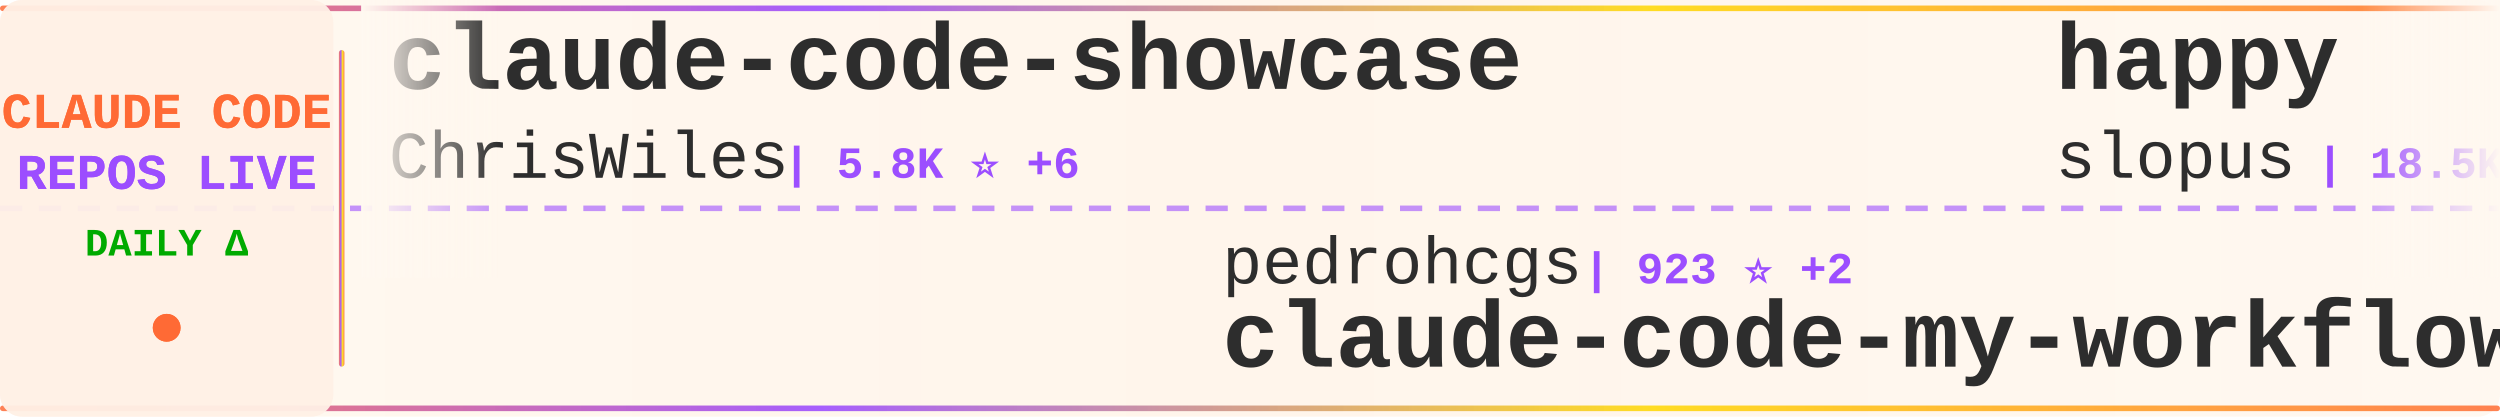
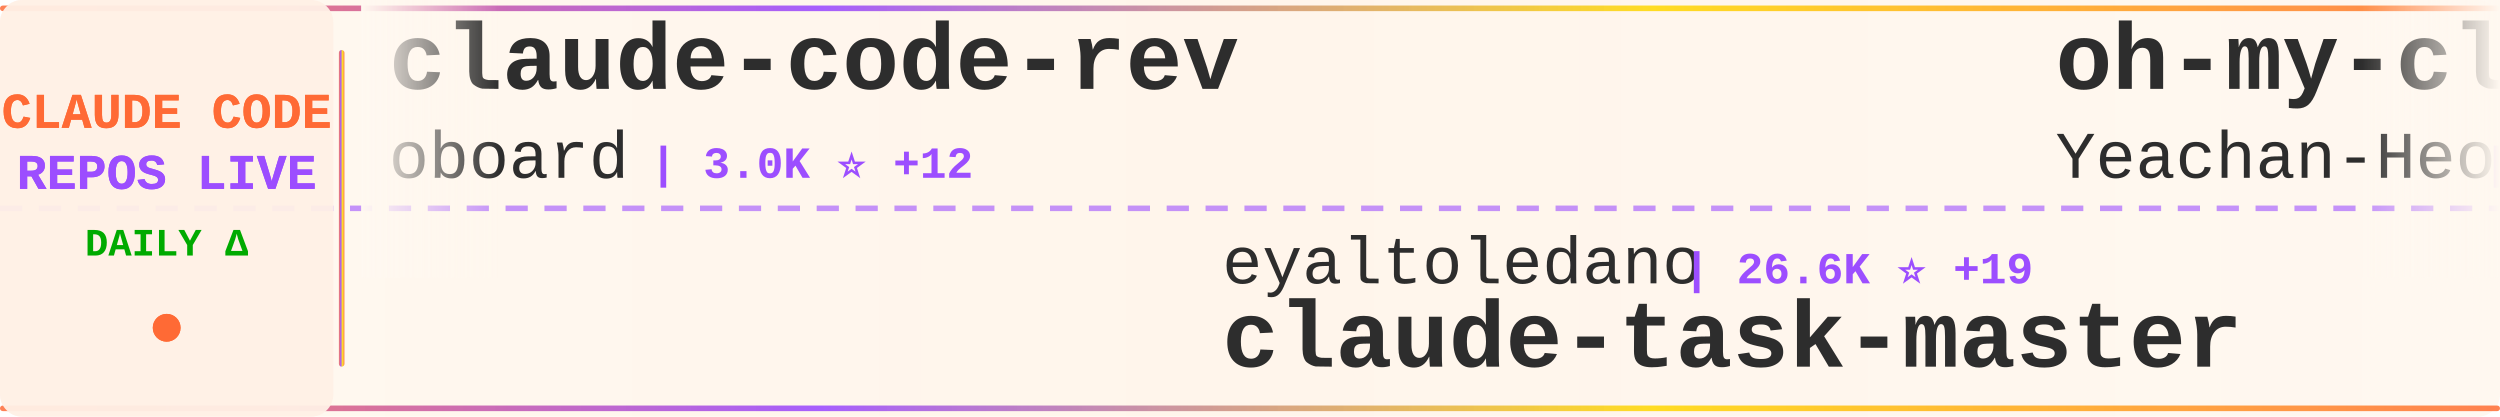
<svg xmlns="http://www.w3.org/2000/svg" width="900" height="150">
  <defs>
    <linearGradient id="tickerBg" x1="0%" y1="0%" x2="100%" y2="0%">
      <stop offset="0%" style="stop-color:#fff8f0;stop-opacity:0.98" />
      <stop offset="50%" style="stop-color:#fff5eb;stop-opacity:1" />
      <stop offset="100%" style="stop-color:#fff8f0;stop-opacity:0.98" />
    </linearGradient>
    <linearGradient id="borderGrad" x1="0%" y1="0%" x2="100%" y2="0%">
      <stop offset="0%" style="stop-color:#FF6B35;stop-opacity:0.85">
        <animate attributeName="stop-opacity" values="0.85;1;0.85" dur="2s" repeatCount="indefinite" />
      </stop>
      <stop offset="33%" style="stop-color:#9C4EFF;stop-opacity:0.9">
        <animate attributeName="stop-opacity" values="0.9;1;0.9" dur="2.2s" repeatCount="indefinite" />
      </stop>
      <stop offset="66%" style="stop-color:#FFD700;stop-opacity:0.85">
        <animate attributeName="stop-opacity" values="0.85;1;0.85" dur="1.8s" repeatCount="indefinite" />
      </stop>
      <stop offset="100%" style="stop-color:#FF6B35;stop-opacity:0.85">
        <animate attributeName="stop-opacity" values="0.85;1;0.85" dur="2s" repeatCount="indefinite" />
      </stop>
    </linearGradient>
    <filter id="textGlow">
      <feGaussianBlur stdDeviation="0.15" result="coloredBlur" />
      <feMerge>
        <feMergeNode in="coloredBlur" />
        <feMergeNode in="SourceGraphic" />
      </feMerge>
    </filter>
    <filter id="metricGlow">
      <feGaussianBlur stdDeviation="0.2" result="coloredBlur" />
      <feMerge>
        <feMergeNode in="coloredBlur" />
        <feMergeNode in="SourceGraphic" />
      </feMerge>
    </filter>
    <linearGradient id="leftFade" x1="0%" y1="0%" x2="100%" y2="0%">
      <stop offset="0%" style="stop-color:#fff8f0;stop-opacity:1" />
      <stop offset="100%" style="stop-color:#fff8f0;stop-opacity:0" />
    </linearGradient>
    <linearGradient id="rightFade" x1="0%" y1="0%" x2="100%" y2="0%">
      <stop offset="0%" style="stop-color:#fff8f0;stop-opacity:0" />
      <stop offset="100%" style="stop-color:#fff8f0;stop-opacity:1" />
    </linearGradient>
  </defs>
  <rect width="900" height="150" fill="url(#tickerBg)" rx="8" />
  <rect x="0" y="2" width="900" height="2" fill="url(#borderGrad)" rx="1" />
  <rect x="0" y="146" width="900" height="2" fill="url(#borderGrad)" rx="1" />
  <line x1="0" y1="75" x2="900" y2="75" stroke="#9C4EFF" stroke-width="2" stroke-dasharray="8 6" opacity="0.6" />
  <rect x="0" y="0" width="120" height="150" fill="#fff0e6" opacity="0.95" rx="8" />
  <text x="60" y="46" font-family="'Courier New', monospace" font-size="18" font-weight="bold" fill="#FF6B35" text-anchor="middle" filter="url(#textGlow)">
    CLAUDE CODE
  </text>
  <text x="60" y="68" font-family="'Courier New', monospace" font-size="18" font-weight="bold" fill="#9C4EFF" text-anchor="middle" filter="url(#textGlow)">
    REPOS LIVE
  </text>
  <text x="60" y="92" font-family="'Courier New', monospace" font-size="14" font-weight="bold" fill="#00aa00" text-anchor="middle">
    DAILY Δ
  </text>
  <circle cx="60" cy="118" r="5" fill="#FF6B35" filter="url(#metricGlow)">
    <animate attributeName="r" values="4;6;4" dur="1.5s" repeatCount="indefinite" />
    <animate attributeName="opacity" values="0.6;1;0.6" dur="1.5s" repeatCount="indefinite" />
  </circle>
  <rect x="122" y="18" width="2" height="114" fill="url(#borderGrad)" rx="1" />
  <clipPath id="tickerClip">
    <rect x="130" y="0" width="770" height="150" />
  </clipPath>
  <g clip-path="url(#tickerClip)">
    <g id="tickerItems">
      <animateTransform attributeName="transform" attributeType="XML" type="translate" from="0 0" to="-3000 0" dur="54s" repeatCount="indefinite" />
      <g transform="translate(0, 0)">
-         <text x="140" y="32" font-family="'Courier New', monospace" font-size="34" font-weight="bold" fill="#2d2d2d">claude-code-showcase</text>
-         <text x="140" y="64" font-family="'Courier New', monospace" font-size="24" font-weight="normal" fill="#2d2d2d" opacity="1.0">ChrisWiles</text>
-         <text x="282" y="64" font-family="'Courier New', monospace" font-size="16" font-weight="bold" fill="#9C4EFF"> | 5.8K ⭐ +6</text>
+         <text x="140" y="32" font-family="'Courier New', monospace" font-size="34" font-weight="bold" fill="#2d2d2d">claude-code-rev</text>
+         <text x="140" y="64" font-family="'Courier New', monospace" font-size="24" font-weight="normal" fill="#2d2d2d" opacity="1.0">oboard</text>
+         <text x="234" y="64" font-family="'Courier New', monospace" font-size="16" font-weight="bold" fill="#9C4EFF"> | 3.0K ⭐ +12</text>
      </g>
      <g transform="translate(300, 0)">
-         <text x="140" y="102" font-family="'Courier New', monospace" font-size="24" font-weight="normal" fill="#2d2d2d" opacity="1.0">pedrohcgs</text>
-         <text x="270" y="102" font-family="'Courier New', monospace" font-size="16" font-weight="bold" fill="#9C4EFF"> | 923 ⭐ +2</text>
-         <text x="140" y="132" font-family="'Courier New', monospace" font-size="34" font-weight="bold" fill="#2d2d2d">claude-code-my-workflow</text>
+         <text x="140" y="102" font-family="'Courier New', monospace" font-size="24" font-weight="normal" fill="#2d2d2d" opacity="1.0">eyaltoledano</text>
+         <text x="306" y="102" font-family="'Courier New', monospace" font-size="16" font-weight="bold" fill="#9C4EFF"> | 26.6K ⭐ +19</text>
+         <text x="140" y="132" font-family="'Courier New', monospace" font-size="34" font-weight="bold" fill="#2d2d2d">claude-task-master</text>
      </g>
      <g transform="translate(600, 0)">
-         <text x="140" y="32" font-family="'Courier New', monospace" font-size="34" font-weight="bold" fill="#2d2d2d">happy</text>
-         <text x="140" y="64" font-family="'Courier New', monospace" font-size="24" font-weight="normal" fill="#2d2d2d" opacity="1.0">slopus</text>
-         <text x="234" y="64" font-family="'Courier New', monospace" font-size="16" font-weight="bold" fill="#9C4EFF"> | 18.5K ⭐ +153</text>
+         <text x="140" y="32" font-family="'Courier New', monospace" font-size="34" font-weight="bold" fill="#2d2d2d">oh-my-claudecode</text>
+         <text x="140" y="64" font-family="'Courier New', monospace" font-size="24" font-weight="normal" fill="#2d2d2d" opacity="1.0">Yeachan-Heo</text>
+         <text x="294" y="64" font-family="'Courier New', monospace" font-size="16" font-weight="bold" fill="#9C4EFF"> | 29.4K ⭐ +299</text>
      </g>
      <g transform="translate(900, 0)">
-         <text x="140" y="102" font-family="'Courier New', monospace" font-size="24" font-weight="normal" fill="#2d2d2d" opacity="1.0">xorespesp</text>
-         <text x="270" y="102" font-family="'Courier New', monospace" font-size="16" font-weight="bold" fill="#9C4EFF"> | 215 ⭐ +1</text>
+         <text x="140" y="102" font-family="'Courier New', monospace" font-size="24" font-weight="normal" fill="#2d2d2d" opacity="1.0">isboyjc</text>
+         <text x="246" y="102" font-family="'Courier New', monospace" font-size="16" font-weight="bold" fill="#9C4EFF"> | 149 ⭐ +1</text>
        <text x="140" y="132" font-family="'Courier New', monospace" font-size="34" font-weight="bold" fill="#2d2d2d">claude-code</text>
      </g>
      <g transform="translate(1200, 0)">
-         <text x="140" y="32" font-family="'Courier New', monospace" font-size="34" font-weight="bold" fill="#2d2d2d">sc-claude-code-files</text>
-         <text x="140" y="64" font-family="'Courier New', monospace" font-size="24" font-weight="normal" fill="#2d2d2d" opacity="1.0">https-deeplearning-ai</text>
-         <text x="414" y="64" font-family="'Courier New', monospace" font-size="16" font-weight="bold" fill="#9C4EFF"> | 485 ⭐ +1</text>
+         <text x="140" y="32" font-family="'Courier New', monospace" font-size="34" font-weight="bold" fill="#2d2d2d">claude-code-showcase</text>
+         <text x="140" y="64" font-family="'Courier New', monospace" font-size="24" font-weight="normal" fill="#2d2d2d" opacity="1.0">ChrisWiles</text>
+         <text x="282" y="64" font-family="'Courier New', monospace" font-size="16" font-weight="bold" fill="#9C4EFF"> | 5.8K ⭐ +9</text>
      </g>
      <g transform="translate(1500, 0)">
-         <text x="140" y="102" font-family="'Courier New', monospace" font-size="24" font-weight="normal" fill="#2d2d2d" opacity="1.0">alejandrobalderas</text>
-         <text x="366" y="102" font-family="'Courier New', monospace" font-size="16" font-weight="bold" fill="#9C4EFF"> | 1.6K ⭐ +66</text>
-         <text x="140" y="132" font-family="'Courier New', monospace" font-size="34" font-weight="bold" fill="#2d2d2d">claude-code-from-source</text>
+         <text x="140" y="102" font-family="'Courier New', monospace" font-size="24" font-weight="normal" fill="#2d2d2d" opacity="1.0">edmund-io</text>
+         <text x="270" y="102" font-family="'Courier New', monospace" font-size="16" font-weight="bold" fill="#9C4EFF"> | 1.4K ⭐ +1</text>
+         <text x="140" y="132" font-family="'Courier New', monospace" font-size="34" font-weight="bold" fill="#2d2d2d">edmunds-claude-code</text>
      </g>
      <g transform="translate(1800, 0)">
-         <text x="140" y="32" font-family="'Courier New', monospace" font-size="34" font-weight="bold" fill="#2d2d2d">claude-code-source</text>
-         <text x="140" y="64" font-family="'Courier New', monospace" font-size="24" font-weight="normal" fill="#2d2d2d" opacity="1.0">AprilNEA</text>
-         <text x="258" y="64" font-family="'Courier New', monospace" font-size="16" font-weight="bold" fill="#9C4EFF"> | 371 ⭐ +1</text>
+         <text x="140" y="32" font-family="'Courier New', monospace" font-size="34" font-weight="bold" fill="#2d2d2d">CLIProxyAPI</text>
+         <text x="140" y="64" font-family="'Courier New', monospace" font-size="24" font-weight="normal" fill="#2d2d2d" opacity="1.0">router-for-me</text>
+         <text x="318" y="64" font-family="'Courier New', monospace" font-size="16" font-weight="bold" fill="#9C4EFF"> | 26.6K ⭐ +315</text>
      </g>
      <g transform="translate(2100, 0)">
-         <text x="140" y="102" font-family="'Courier New', monospace" font-size="24" font-weight="normal" fill="#2d2d2d" opacity="1.0">repowise-dev</text>
-         <text x="306" y="102" font-family="'Courier New', monospace" font-size="16" font-weight="bold" fill="#9C4EFF"> | 940 ⭐ +2</text>
-         <text x="140" y="132" font-family="'Courier New', monospace" font-size="34" font-weight="bold" fill="#2d2d2d">claude-code-prompts</text>
+         <text x="140" y="102" font-family="'Courier New', monospace" font-size="24" font-weight="normal" fill="#2d2d2d" opacity="1.0">1rgs</text>
+         <text x="210" y="102" font-family="'Courier New', monospace" font-size="16" font-weight="bold" fill="#9C4EFF"> | 3.4K ⭐ +9</text>
+         <text x="140" y="132" font-family="'Courier New', monospace" font-size="34" font-weight="bold" fill="#2d2d2d">claude-code-proxy</text>
      </g>
      <g transform="translate(2400, 0)">
-         <text x="140" y="32" font-family="'Courier New', monospace" font-size="34" font-weight="bold" fill="#2d2d2d">claude-code-infrastructu...</text>
-         <text x="140" y="64" font-family="'Courier New', monospace" font-size="24" font-weight="normal" fill="#2d2d2d" opacity="1.0">diet103</text>
-         <text x="246" y="64" font-family="'Courier New', monospace" font-size="16" font-weight="bold" fill="#9C4EFF"> | 9.5K ⭐ +8</text>
+         <text x="140" y="32" font-family="'Courier New', monospace" font-size="34" font-weight="bold" fill="#2d2d2d">superpowers</text>
+         <text x="140" y="64" font-family="'Courier New', monospace" font-size="24" font-weight="normal" fill="#2d2d2d" opacity="1.0">obra</text>
+         <text x="210" y="64" font-family="'Courier New', monospace" font-size="16" font-weight="bold" fill="#9C4EFF"> | 155.9K ⭐ +2.0K</text>
      </g>
      <g transform="translate(2700, 0)">
-         <text x="140" y="102" font-family="'Courier New', monospace" font-size="24" font-weight="normal" fill="#2d2d2d" opacity="1.0">sugyan</text>
-         <text x="234" y="102" font-family="'Courier New', monospace" font-size="16" font-weight="bold" fill="#9C4EFF"> | 1.0K ⭐ +7</text>
-         <text x="140" y="132" font-family="'Courier New', monospace" font-size="34" font-weight="bold" fill="#2d2d2d">claude-code-webui</text>
+         <text x="140" y="102" font-family="'Courier New', monospace" font-size="24" font-weight="normal" fill="#2d2d2d" opacity="1.0">freestylefly</text>
+         <text x="306" y="102" font-family="'Courier New', monospace" font-size="16" font-weight="bold" fill="#9C4EFF"> | 121 ⭐ +1</text>
+         <text x="140" y="132" font-family="'Courier New', monospace" font-size="34" font-weight="bold" fill="#2d2d2d">claude-code</text>
      </g>
      <g transform="translate(3000, 0)">
-         <text x="140" y="32" font-family="'Courier New', monospace" font-size="34" font-weight="bold" fill="#2d2d2d">claude-code-showcase</text>
-         <text x="140" y="64" font-family="'Courier New', monospace" font-size="24" font-weight="normal" fill="#2d2d2d" opacity="1.0">ChrisWiles</text>
-         <text x="282" y="64" font-family="'Courier New', monospace" font-size="16" font-weight="bold" fill="#9C4EFF"> | 5.8K ⭐ +6</text>
+         <text x="140" y="32" font-family="'Courier New', monospace" font-size="34" font-weight="bold" fill="#2d2d2d">claude-code-rev</text>
+         <text x="140" y="64" font-family="'Courier New', monospace" font-size="24" font-weight="normal" fill="#2d2d2d" opacity="1.0">oboard</text>
+         <text x="234" y="64" font-family="'Courier New', monospace" font-size="16" font-weight="bold" fill="#9C4EFF"> | 3.0K ⭐ +12</text>
      </g>
      <g transform="translate(3300, 0)">
-         <text x="140" y="102" font-family="'Courier New', monospace" font-size="24" font-weight="normal" fill="#2d2d2d" opacity="1.0">pedrohcgs</text>
-         <text x="270" y="102" font-family="'Courier New', monospace" font-size="16" font-weight="bold" fill="#9C4EFF"> | 923 ⭐ +2</text>
-         <text x="140" y="132" font-family="'Courier New', monospace" font-size="34" font-weight="bold" fill="#2d2d2d">claude-code-my-workflow</text>
+         <text x="140" y="102" font-family="'Courier New', monospace" font-size="24" font-weight="normal" fill="#2d2d2d" opacity="1.0">eyaltoledano</text>
+         <text x="306" y="102" font-family="'Courier New', monospace" font-size="16" font-weight="bold" fill="#9C4EFF"> | 26.6K ⭐ +19</text>
+         <text x="140" y="132" font-family="'Courier New', monospace" font-size="34" font-weight="bold" fill="#2d2d2d">claude-task-master</text>
      </g>
      <g transform="translate(3600, 0)">
-         <text x="140" y="32" font-family="'Courier New', monospace" font-size="34" font-weight="bold" fill="#2d2d2d">happy</text>
-         <text x="140" y="64" font-family="'Courier New', monospace" font-size="24" font-weight="normal" fill="#2d2d2d" opacity="1.0">slopus</text>
-         <text x="234" y="64" font-family="'Courier New', monospace" font-size="16" font-weight="bold" fill="#9C4EFF"> | 18.5K ⭐ +153</text>
+         <text x="140" y="32" font-family="'Courier New', monospace" font-size="34" font-weight="bold" fill="#2d2d2d">oh-my-claudecode</text>
+         <text x="140" y="64" font-family="'Courier New', monospace" font-size="24" font-weight="normal" fill="#2d2d2d" opacity="1.0">Yeachan-Heo</text>
+         <text x="294" y="64" font-family="'Courier New', monospace" font-size="16" font-weight="bold" fill="#9C4EFF"> | 29.4K ⭐ +299</text>
      </g>
      <g transform="translate(3900, 0)">
-         <text x="140" y="102" font-family="'Courier New', monospace" font-size="24" font-weight="normal" fill="#2d2d2d" opacity="1.0">xorespesp</text>
-         <text x="270" y="102" font-family="'Courier New', monospace" font-size="16" font-weight="bold" fill="#9C4EFF"> | 215 ⭐ +1</text>
+         <text x="140" y="102" font-family="'Courier New', monospace" font-size="24" font-weight="normal" fill="#2d2d2d" opacity="1.0">isboyjc</text>
+         <text x="246" y="102" font-family="'Courier New', monospace" font-size="16" font-weight="bold" fill="#9C4EFF"> | 149 ⭐ +1</text>
        <text x="140" y="132" font-family="'Courier New', monospace" font-size="34" font-weight="bold" fill="#2d2d2d">claude-code</text>
      </g>
    </g>
  </g>
  <rect x="130" y="0" width="50" height="100" fill="url(#leftFade)" />
  <rect x="850" y="0" width="50" height="100" fill="url(#rightFade)" />
</svg>
